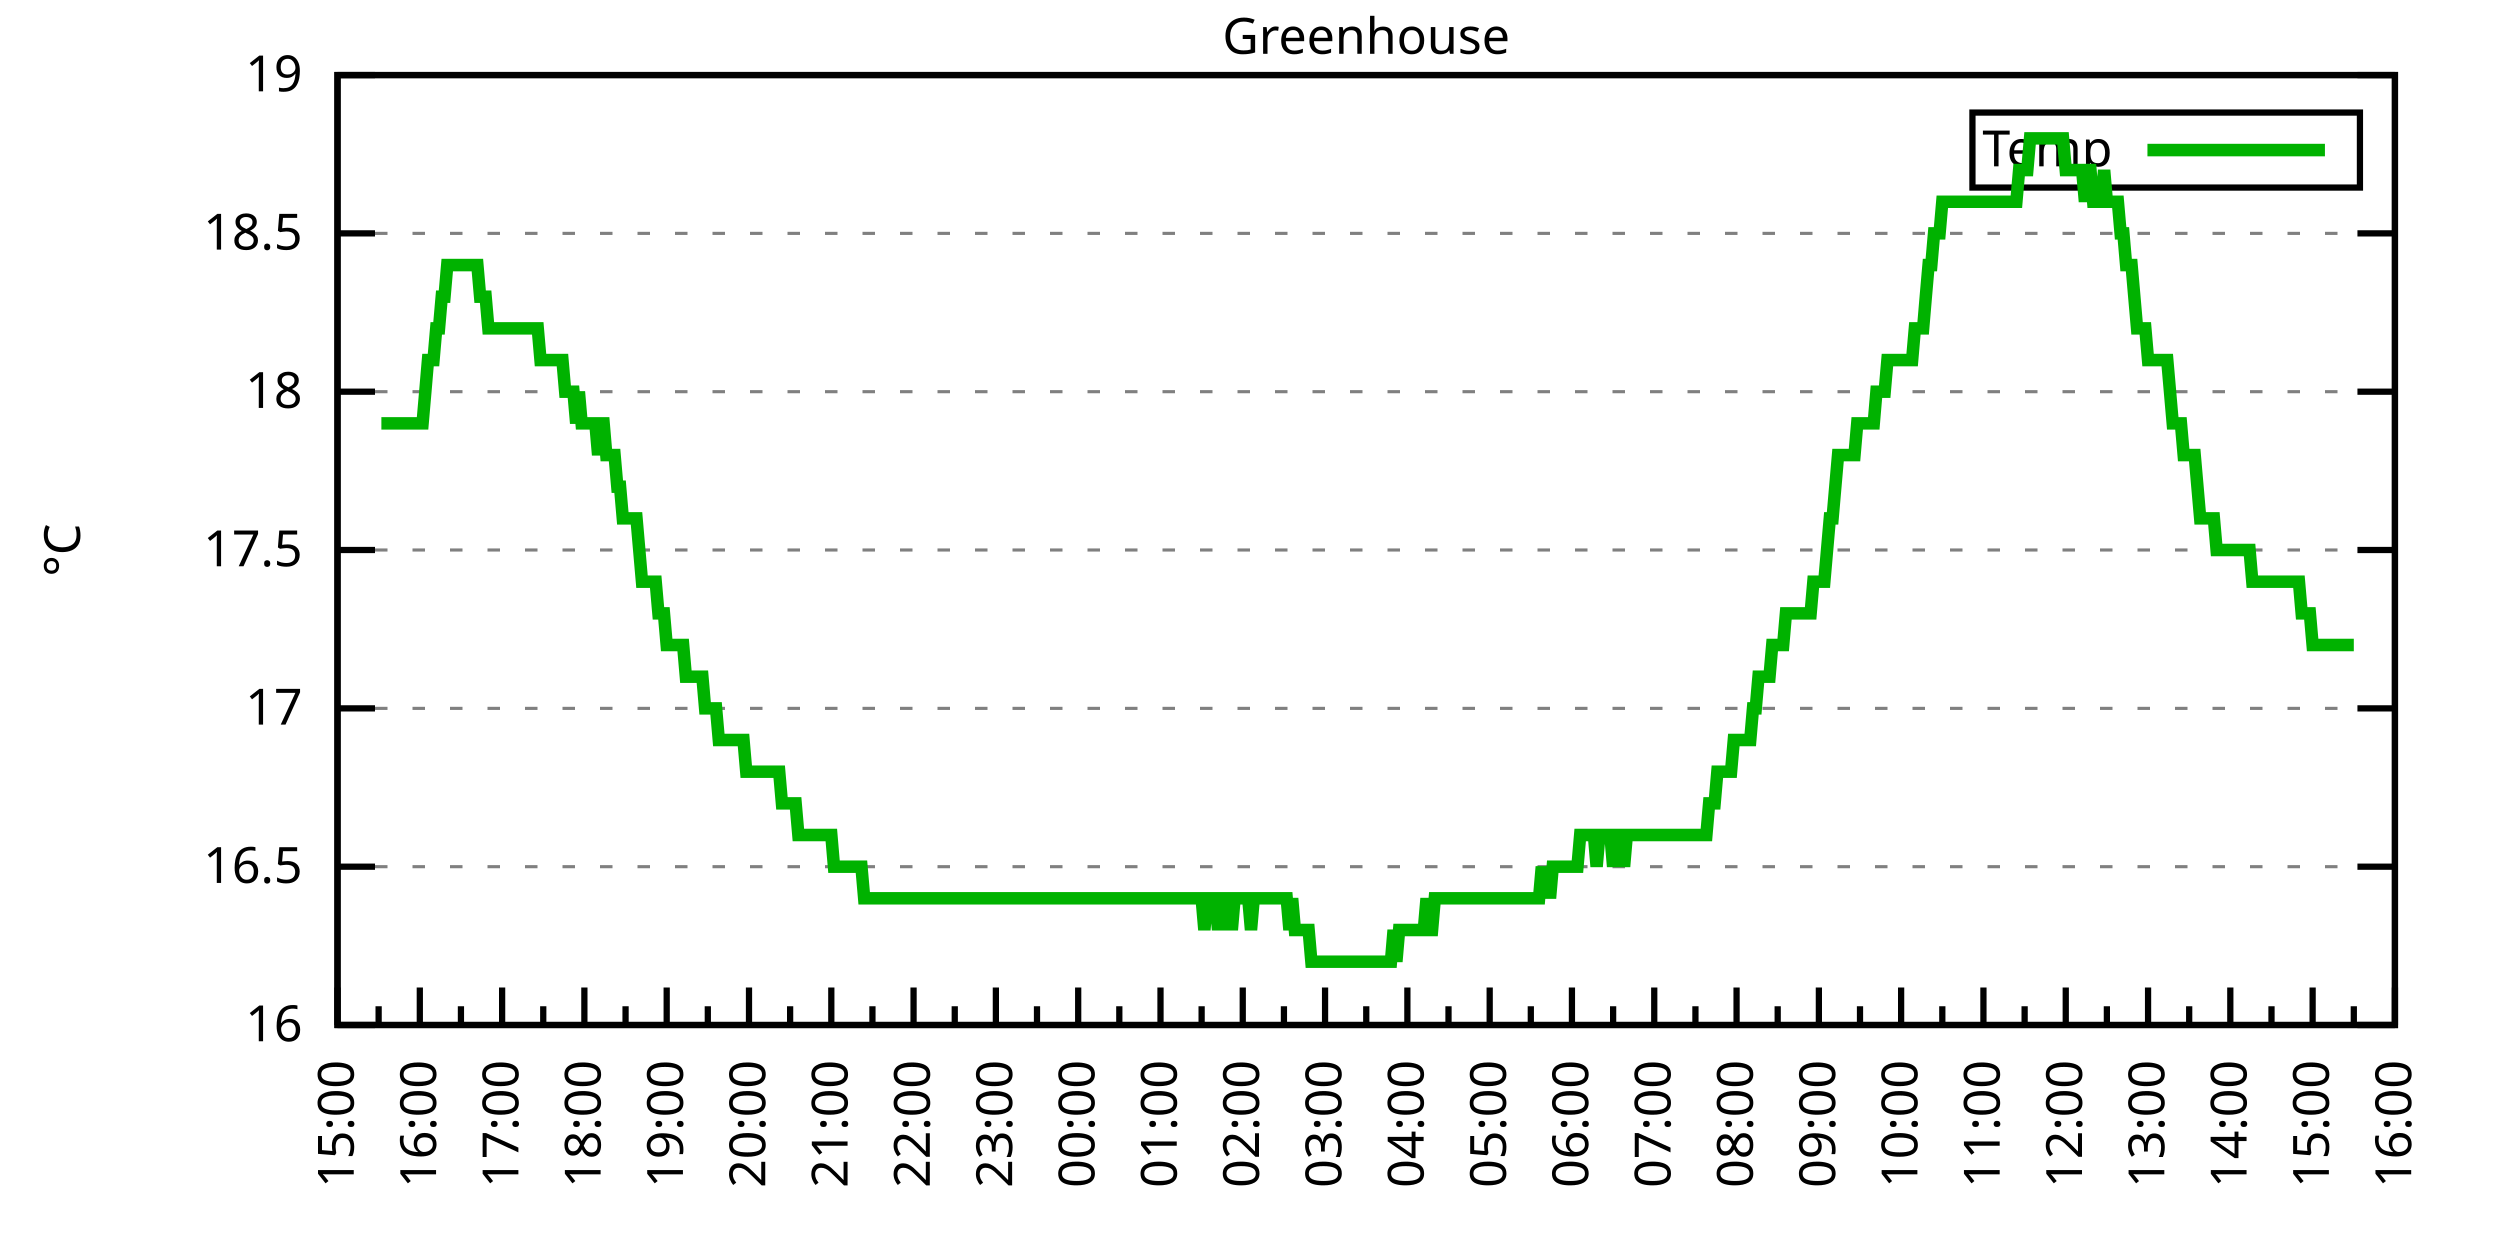
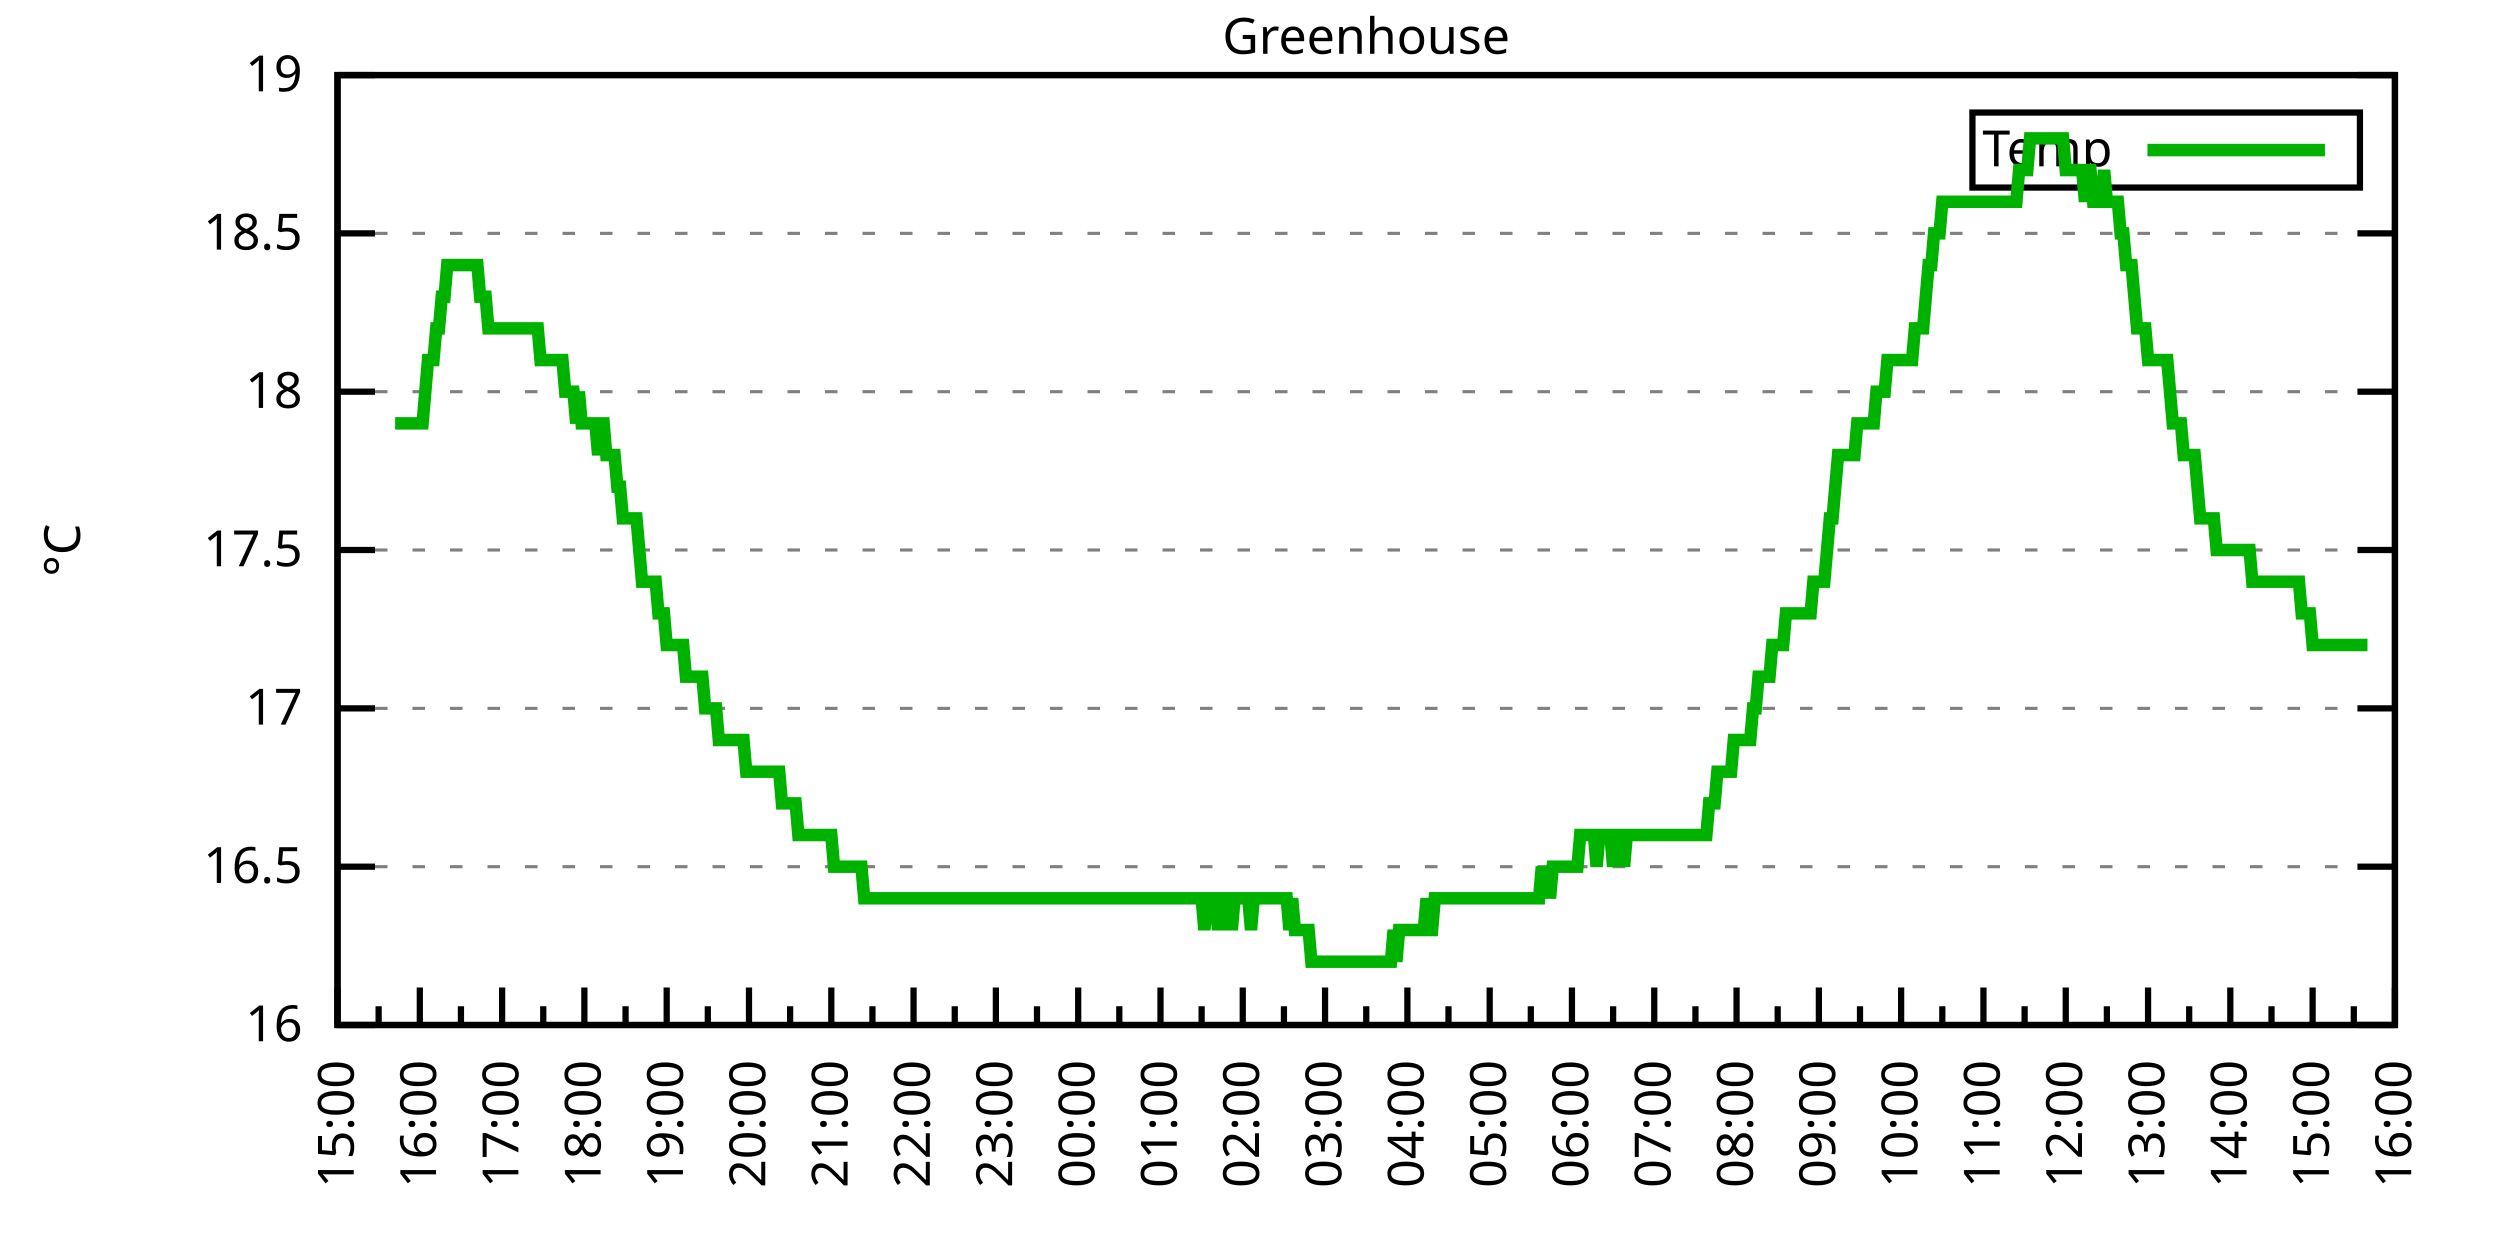
<svg xmlns="http://www.w3.org/2000/svg" xmlns:xlink="http://www.w3.org/1999/xlink" width="400" height="200" viewBox="0 0 400 200">
  <g id="gnuplot_canvas">
    <rect x="0" y="0" width="400" height="200" fill="none" />
    <defs>
      <circle id="gpDot" r="0.5" stroke-width="0.5" stroke="currentColor" />
      <path id="gpPt0" stroke-width="0.333" stroke="currentColor" d="M-1,0 h2 M0,-1 v2" />
      <path id="gpPt1" stroke-width="0.333" stroke="currentColor" d="M-1,-1 L1,1 M1,-1 L-1,1" />
      <path id="gpPt2" stroke-width="0.333" stroke="currentColor" d="M-1,0 L1,0 M0,-1 L0,1 M-1,-1 L1,1 M-1,1 L1,-1" />
      <rect id="gpPt3" stroke-width="0.333" stroke="currentColor" x="-1" y="-1" width="2" height="2" />
      <rect id="gpPt4" stroke-width="0.333" stroke="currentColor" fill="currentColor" x="-1" y="-1" width="2" height="2" />
      <circle id="gpPt5" stroke-width="0.333" stroke="currentColor" cx="0" cy="0" r="1" />
      <use xlink:href="#gpPt5" id="gpPt6" fill="currentColor" stroke="none" />
      <path id="gpPt7" stroke-width="0.333" stroke="currentColor" d="M0,-1.33 L-1.33,0.67 L1.33,0.67 z" />
      <use xlink:href="#gpPt7" id="gpPt8" fill="currentColor" stroke="none" />
      <use xlink:href="#gpPt7" id="gpPt9" stroke="currentColor" transform="rotate(180)" />
      <use xlink:href="#gpPt9" id="gpPt10" fill="currentColor" stroke="none" />
      <use xlink:href="#gpPt3" id="gpPt11" stroke="currentColor" transform="rotate(45)" />
      <use xlink:href="#gpPt11" id="gpPt12" fill="currentColor" stroke="none" />
      <path id="gpPt13" stroke-width="0.333" stroke="currentColor" d="M0,1.330 L1.265,0.411 L0.782,-1.067 L-0.782,-1.076 L-1.265,0.411 z" />
      <use xlink:href="#gpPt13" id="gpPt14" fill="currentColor" stroke="none" />
      <filter id="textbox" filterUnits="objectBoundingBox" x="0" y="0" height="1" width="1">
        <feFlood flood-color="white" flood-opacity="1" result="bgnd" />
        <feComposite in="SourceGraphic" in2="bgnd" operator="atop" />
      </filter>
      <filter id="greybox" filterUnits="objectBoundingBox" x="0" y="0" height="1" width="1">
        <feFlood flood-color="lightgrey" flood-opacity="1" result="grey" />
        <feComposite in="SourceGraphic" in2="grey" operator="atop" />
      </filter>
    </defs>
    <g fill="none" color="white" stroke="currentColor" stroke-width="1.00" stroke-linecap="butt" stroke-linejoin="miter">
</g>
    <g fill="none" color="black" stroke="currentColor" stroke-width="1.00" stroke-linecap="butt" stroke-linejoin="miter">
      <g stroke="none" shape-rendering="crispEdges">
        <polygon fill="rgb(255, 255, 255)" points="54.00,164.00 383.18,164.00 383.18,12.02 54.00,12.02 " />
      </g>
    </g>
    <g fill="none" color="black" stroke="currentColor" stroke-width="1.00" stroke-linecap="butt" stroke-linejoin="miter">
</g>
    <g fill="none" color="black" stroke="black" stroke-width="0.50" stroke-linecap="butt" stroke-linejoin="miter">
</g>
    <g fill="none" color="gray" stroke="currentColor" stroke-width="0.50" stroke-linecap="butt" stroke-linejoin="miter">
      <path stroke="gray" stroke-dasharray="2,4" class="gridline" d="M54.00,164.00 L383.19,164.00  " />
    </g>
    <g fill="none" color="gray" stroke="gray" stroke-width="1.00" stroke-linecap="butt" stroke-linejoin="miter">
</g>
    <g fill="none" color="black" stroke="currentColor" stroke-width="1.00" stroke-linecap="butt" stroke-linejoin="miter">
      <path stroke="black" d="M54.00,164.00 L60.00,164.00 M383.19,164.00 L377.19,164.00  " />
      <g transform="translate(48.40,166.60)" stroke="none" fill="black" font-family="Sans" font-size="8.00" text-anchor="end">
        <text>
          <tspan font-family="Sans"> 16</tspan>
        </text>
      </g>
    </g>
    <g fill="none" color="black" stroke="currentColor" stroke-width="1.00" stroke-linecap="butt" stroke-linejoin="miter">
</g>
    <g fill="none" color="black" stroke="black" stroke-width="0.50" stroke-linecap="butt" stroke-linejoin="miter">
</g>
    <g fill="none" color="gray" stroke="currentColor" stroke-width="0.50" stroke-linecap="butt" stroke-linejoin="miter">
      <path stroke="gray" stroke-dasharray="2,4" class="gridline" d="M54.00,138.67 L383.19,138.67  " />
    </g>
    <g fill="none" color="gray" stroke="gray" stroke-width="1.00" stroke-linecap="butt" stroke-linejoin="miter">
</g>
    <g fill="none" color="black" stroke="currentColor" stroke-width="1.00" stroke-linecap="butt" stroke-linejoin="miter">
      <path stroke="black" d="M54.00,138.67 L60.00,138.67 M383.19,138.67 L377.19,138.67  " />
      <g transform="translate(48.40,141.27)" stroke="none" fill="black" font-family="Sans" font-size="8.00" text-anchor="end">
        <text>
          <tspan font-family="Sans"> 16.5</tspan>
        </text>
      </g>
    </g>
    <g fill="none" color="black" stroke="currentColor" stroke-width="1.00" stroke-linecap="butt" stroke-linejoin="miter">
</g>
    <g fill="none" color="black" stroke="black" stroke-width="0.50" stroke-linecap="butt" stroke-linejoin="miter">
</g>
    <g fill="none" color="gray" stroke="currentColor" stroke-width="0.50" stroke-linecap="butt" stroke-linejoin="miter">
      <path stroke="gray" stroke-dasharray="2,4" class="gridline" d="M54.00,113.34 L383.19,113.34  " />
    </g>
    <g fill="none" color="gray" stroke="gray" stroke-width="1.00" stroke-linecap="butt" stroke-linejoin="miter">
</g>
    <g fill="none" color="black" stroke="currentColor" stroke-width="1.00" stroke-linecap="butt" stroke-linejoin="miter">
      <path stroke="black" d="M54.00,113.34 L60.00,113.34 M383.19,113.34 L377.19,113.34  " />
      <g transform="translate(48.40,115.94)" stroke="none" fill="black" font-family="Sans" font-size="8.00" text-anchor="end">
        <text>
          <tspan font-family="Sans"> 17</tspan>
        </text>
      </g>
    </g>
    <g fill="none" color="black" stroke="currentColor" stroke-width="1.00" stroke-linecap="butt" stroke-linejoin="miter">
</g>
    <g fill="none" color="black" stroke="black" stroke-width="0.50" stroke-linecap="butt" stroke-linejoin="miter">
</g>
    <g fill="none" color="gray" stroke="currentColor" stroke-width="0.50" stroke-linecap="butt" stroke-linejoin="miter">
      <path stroke="gray" stroke-dasharray="2,4" class="gridline" d="M54.00,88.00 L383.19,88.00  " />
    </g>
    <g fill="none" color="gray" stroke="gray" stroke-width="1.00" stroke-linecap="butt" stroke-linejoin="miter">
</g>
    <g fill="none" color="black" stroke="currentColor" stroke-width="1.00" stroke-linecap="butt" stroke-linejoin="miter">
      <path stroke="black" d="M54.00,88.00 L60.00,88.00 M383.19,88.00 L377.19,88.00  " />
      <g transform="translate(48.40,90.60)" stroke="none" fill="black" font-family="Sans" font-size="8.00" text-anchor="end">
        <text>
          <tspan font-family="Sans"> 17.5</tspan>
        </text>
      </g>
    </g>
    <g fill="none" color="black" stroke="currentColor" stroke-width="1.00" stroke-linecap="butt" stroke-linejoin="miter">
</g>
    <g fill="none" color="black" stroke="black" stroke-width="0.50" stroke-linecap="butt" stroke-linejoin="miter">
</g>
    <g fill="none" color="gray" stroke="currentColor" stroke-width="0.50" stroke-linecap="butt" stroke-linejoin="miter">
      <path stroke="gray" stroke-dasharray="2,4" class="gridline" d="M54.00,62.67 L383.19,62.67  " />
    </g>
    <g fill="none" color="gray" stroke="gray" stroke-width="1.00" stroke-linecap="butt" stroke-linejoin="miter">
</g>
    <g fill="none" color="black" stroke="currentColor" stroke-width="1.00" stroke-linecap="butt" stroke-linejoin="miter">
      <path stroke="black" d="M54.00,62.67 L60.00,62.67 M383.19,62.67 L377.19,62.67  " />
      <g transform="translate(48.40,65.27)" stroke="none" fill="black" font-family="Sans" font-size="8.00" text-anchor="end">
        <text>
          <tspan font-family="Sans"> 18</tspan>
        </text>
      </g>
    </g>
    <g fill="none" color="black" stroke="currentColor" stroke-width="1.00" stroke-linecap="butt" stroke-linejoin="miter">
</g>
    <g fill="none" color="black" stroke="black" stroke-width="0.50" stroke-linecap="butt" stroke-linejoin="miter">
</g>
    <g fill="none" color="gray" stroke="currentColor" stroke-width="0.50" stroke-linecap="butt" stroke-linejoin="miter">
      <path stroke="gray" stroke-dasharray="2,4" class="gridline" d="M54.00,37.34 L383.19,37.34  " />
    </g>
    <g fill="none" color="gray" stroke="gray" stroke-width="1.00" stroke-linecap="butt" stroke-linejoin="miter">
</g>
    <g fill="none" color="black" stroke="currentColor" stroke-width="1.00" stroke-linecap="butt" stroke-linejoin="miter">
      <path stroke="black" d="M54.00,37.34 L60.00,37.34 M383.19,37.34 L377.19,37.34  " />
      <g transform="translate(48.40,39.94)" stroke="none" fill="black" font-family="Sans" font-size="8.00" text-anchor="end">
        <text>
          <tspan font-family="Sans"> 18.5</tspan>
        </text>
      </g>
    </g>
    <g fill="none" color="black" stroke="currentColor" stroke-width="1.00" stroke-linecap="butt" stroke-linejoin="miter">
</g>
    <g fill="none" color="black" stroke="black" stroke-width="0.50" stroke-linecap="butt" stroke-linejoin="miter">
</g>
    <g fill="none" color="gray" stroke="currentColor" stroke-width="0.50" stroke-linecap="butt" stroke-linejoin="miter">
      <path stroke="gray" stroke-dasharray="2,4" class="gridline" d="M54.00,12.01 L383.19,12.01  " />
    </g>
    <g fill="none" color="gray" stroke="gray" stroke-width="1.00" stroke-linecap="butt" stroke-linejoin="miter">
</g>
    <g fill="none" color="black" stroke="currentColor" stroke-width="1.00" stroke-linecap="butt" stroke-linejoin="miter">
      <path stroke="black" d="M54.00,12.01 L60.00,12.01 M383.19,12.01 L377.19,12.01  " />
      <g transform="translate(48.40,14.61)" stroke="none" fill="black" font-family="Sans" font-size="8.00" text-anchor="end">
        <text>
          <tspan font-family="Sans"> 19</tspan>
        </text>
      </g>
    </g>
    <g fill="none" color="black" stroke="currentColor" stroke-width="1.00" stroke-linecap="butt" stroke-linejoin="miter">
      <path stroke="black" d="M54.00,164.00 L54.00,158.00  " />
      <g transform="translate(56.60,169.60) rotate(270)" stroke="none" fill="black" font-family="Sans" font-size="8.00" text-anchor="end">
        <text>
          <tspan font-family="Sans">15:00</tspan>
        </text>
      </g>
    </g>
    <g fill="none" color="black" stroke="currentColor" stroke-width="1.00" stroke-linecap="butt" stroke-linejoin="miter">
      <path stroke="black" d="M60.58,164.00 L60.58,161.00 M67.17,164.00 L67.17,158.00  " />
      <g transform="translate(69.77,169.60) rotate(270)" stroke="none" fill="black" font-family="Sans" font-size="8.00" text-anchor="end">
        <text>
          <tspan font-family="Sans">16:00</tspan>
        </text>
      </g>
    </g>
    <g fill="none" color="black" stroke="currentColor" stroke-width="1.00" stroke-linecap="butt" stroke-linejoin="miter">
      <path stroke="black" d="M73.75,164.00 L73.75,161.00 M80.34,164.00 L80.34,158.00  " />
      <g transform="translate(82.94,169.60) rotate(270)" stroke="none" fill="black" font-family="Sans" font-size="8.00" text-anchor="end">
        <text>
          <tspan font-family="Sans">17:00</tspan>
        </text>
      </g>
    </g>
    <g fill="none" color="black" stroke="currentColor" stroke-width="1.00" stroke-linecap="butt" stroke-linejoin="miter">
      <path stroke="black" d="M86.92,164.00 L86.92,161.00 M93.50,164.00 L93.50,158.00  " />
      <g transform="translate(96.10,169.60) rotate(270)" stroke="none" fill="black" font-family="Sans" font-size="8.00" text-anchor="end">
        <text>
          <tspan font-family="Sans">18:00</tspan>
        </text>
      </g>
    </g>
    <g fill="none" color="black" stroke="currentColor" stroke-width="1.00" stroke-linecap="butt" stroke-linejoin="miter">
      <path stroke="black" d="M100.09,164.00 L100.09,161.00 M106.67,164.00 L106.67,158.00  " />
      <g transform="translate(109.27,169.60) rotate(270)" stroke="none" fill="black" font-family="Sans" font-size="8.00" text-anchor="end">
        <text>
          <tspan font-family="Sans">19:00</tspan>
        </text>
      </g>
    </g>
    <g fill="none" color="black" stroke="currentColor" stroke-width="1.00" stroke-linecap="butt" stroke-linejoin="miter">
      <path stroke="black" d="M113.25,164.00 L113.25,161.00 M119.84,164.00 L119.84,158.00  " />
      <g transform="translate(122.44,169.60) rotate(270)" stroke="none" fill="black" font-family="Sans" font-size="8.00" text-anchor="end">
        <text>
          <tspan font-family="Sans">20:00</tspan>
        </text>
      </g>
    </g>
    <g fill="none" color="black" stroke="currentColor" stroke-width="1.00" stroke-linecap="butt" stroke-linejoin="miter">
      <path stroke="black" d="M126.42,164.00 L126.42,161.00 M133.01,164.00 L133.01,158.00  " />
      <g transform="translate(135.61,169.60) rotate(270)" stroke="none" fill="black" font-family="Sans" font-size="8.00" text-anchor="end">
        <text>
          <tspan font-family="Sans">21:00</tspan>
        </text>
      </g>
    </g>
    <g fill="none" color="black" stroke="currentColor" stroke-width="1.00" stroke-linecap="butt" stroke-linejoin="miter">
      <path stroke="black" d="M139.59,164.00 L139.59,161.00 M146.17,164.00 L146.17,158.00  " />
      <g transform="translate(148.77,169.60) rotate(270)" stroke="none" fill="black" font-family="Sans" font-size="8.00" text-anchor="end">
        <text>
          <tspan font-family="Sans">22:00</tspan>
        </text>
      </g>
    </g>
    <g fill="none" color="black" stroke="currentColor" stroke-width="1.00" stroke-linecap="butt" stroke-linejoin="miter">
      <path stroke="black" d="M152.76,164.00 L152.76,161.00 M159.34,164.00 L159.34,158.00  " />
      <g transform="translate(161.94,169.60) rotate(270)" stroke="none" fill="black" font-family="Sans" font-size="8.00" text-anchor="end">
        <text>
          <tspan font-family="Sans">23:00</tspan>
        </text>
      </g>
    </g>
    <g fill="none" color="black" stroke="currentColor" stroke-width="1.00" stroke-linecap="butt" stroke-linejoin="miter">
      <path stroke="black" d="M165.92,164.00 L165.92,161.00 M172.51,164.00 L172.51,158.00  " />
      <g transform="translate(175.11,169.60) rotate(270)" stroke="none" fill="black" font-family="Sans" font-size="8.00" text-anchor="end">
        <text>
          <tspan font-family="Sans">00:00</tspan>
        </text>
      </g>
    </g>
    <g fill="none" color="black" stroke="currentColor" stroke-width="1.00" stroke-linecap="butt" stroke-linejoin="miter">
      <path stroke="black" d="M179.09,164.00 L179.09,161.00 M185.68,164.00 L185.68,158.00  " />
      <g transform="translate(188.28,169.60) rotate(270)" stroke="none" fill="black" font-family="Sans" font-size="8.00" text-anchor="end">
        <text>
          <tspan font-family="Sans">01:00</tspan>
        </text>
      </g>
    </g>
    <g fill="none" color="black" stroke="currentColor" stroke-width="1.00" stroke-linecap="butt" stroke-linejoin="miter">
      <path stroke="black" d="M192.26,164.00 L192.26,161.00 M198.84,164.00 L198.84,158.00  " />
      <g transform="translate(201.44,169.60) rotate(270)" stroke="none" fill="black" font-family="Sans" font-size="8.00" text-anchor="end">
        <text>
          <tspan font-family="Sans">02:00</tspan>
        </text>
      </g>
    </g>
    <g fill="none" color="black" stroke="currentColor" stroke-width="1.00" stroke-linecap="butt" stroke-linejoin="miter">
      <path stroke="black" d="M205.43,164.00 L205.43,161.00 M212.01,164.00 L212.01,158.00  " />
      <g transform="translate(214.61,169.60) rotate(270)" stroke="none" fill="black" font-family="Sans" font-size="8.00" text-anchor="end">
        <text>
          <tspan font-family="Sans">03:00</tspan>
        </text>
      </g>
    </g>
    <g fill="none" color="black" stroke="currentColor" stroke-width="1.00" stroke-linecap="butt" stroke-linejoin="miter">
      <path stroke="black" d="M218.60,164.00 L218.60,161.00 M225.18,164.00 L225.18,158.00  " />
      <g transform="translate(227.78,169.60) rotate(270)" stroke="none" fill="black" font-family="Sans" font-size="8.00" text-anchor="end">
        <text>
          <tspan font-family="Sans">04:00</tspan>
        </text>
      </g>
    </g>
    <g fill="none" color="black" stroke="currentColor" stroke-width="1.00" stroke-linecap="butt" stroke-linejoin="miter">
      <path stroke="black" d="M231.76,164.00 L231.76,161.00 M238.35,164.00 L238.35,158.00  " />
      <g transform="translate(240.95,169.60) rotate(270)" stroke="none" fill="black" font-family="Sans" font-size="8.00" text-anchor="end">
        <text>
          <tspan font-family="Sans">05:00</tspan>
        </text>
      </g>
    </g>
    <g fill="none" color="black" stroke="currentColor" stroke-width="1.00" stroke-linecap="butt" stroke-linejoin="miter">
      <path stroke="black" d="M244.93,164.00 L244.93,161.00 M251.51,164.00 L251.51,158.00  " />
      <g transform="translate(254.11,169.60) rotate(270)" stroke="none" fill="black" font-family="Sans" font-size="8.00" text-anchor="end">
        <text>
          <tspan font-family="Sans">06:00</tspan>
        </text>
      </g>
    </g>
    <g fill="none" color="black" stroke="currentColor" stroke-width="1.00" stroke-linecap="butt" stroke-linejoin="miter">
      <path stroke="black" d="M258.10,164.00 L258.10,161.00 M264.68,164.00 L264.68,158.00  " />
      <g transform="translate(267.28,169.60) rotate(270)" stroke="none" fill="black" font-family="Sans" font-size="8.00" text-anchor="end">
        <text>
          <tspan font-family="Sans">07:00</tspan>
        </text>
      </g>
    </g>
    <g fill="none" color="black" stroke="currentColor" stroke-width="1.00" stroke-linecap="butt" stroke-linejoin="miter">
      <path stroke="black" d="M271.27,164.00 L271.27,161.00 M277.85,164.00 L277.85,158.00  " />
      <g transform="translate(280.45,169.60) rotate(270)" stroke="none" fill="black" font-family="Sans" font-size="8.00" text-anchor="end">
        <text>
          <tspan font-family="Sans">08:00</tspan>
        </text>
      </g>
    </g>
    <g fill="none" color="black" stroke="currentColor" stroke-width="1.00" stroke-linecap="butt" stroke-linejoin="miter">
      <path stroke="black" d="M284.43,164.00 L284.43,161.00 M291.02,164.00 L291.02,158.00  " />
      <g transform="translate(293.62,169.60) rotate(270)" stroke="none" fill="black" font-family="Sans" font-size="8.00" text-anchor="end">
        <text>
          <tspan font-family="Sans">09:00</tspan>
        </text>
      </g>
    </g>
    <g fill="none" color="black" stroke="currentColor" stroke-width="1.00" stroke-linecap="butt" stroke-linejoin="miter">
      <path stroke="black" d="M297.60,164.00 L297.60,161.00 M304.18,164.00 L304.18,158.00  " />
      <g transform="translate(306.78,169.60) rotate(270)" stroke="none" fill="black" font-family="Sans" font-size="8.00" text-anchor="end">
        <text>
          <tspan font-family="Sans">10:00</tspan>
        </text>
      </g>
    </g>
    <g fill="none" color="black" stroke="currentColor" stroke-width="1.00" stroke-linecap="butt" stroke-linejoin="miter">
      <path stroke="black" d="M310.77,164.00 L310.77,161.00 M317.35,164.00 L317.35,158.00  " />
      <g transform="translate(319.95,169.60) rotate(270)" stroke="none" fill="black" font-family="Sans" font-size="8.00" text-anchor="end">
        <text>
          <tspan font-family="Sans">11:00</tspan>
        </text>
      </g>
    </g>
    <g fill="none" color="black" stroke="currentColor" stroke-width="1.00" stroke-linecap="butt" stroke-linejoin="miter">
      <path stroke="black" d="M323.94,164.00 L323.94,161.00 M330.52,164.00 L330.52,158.00  " />
      <g transform="translate(333.12,169.60) rotate(270)" stroke="none" fill="black" font-family="Sans" font-size="8.00" text-anchor="end">
        <text>
          <tspan font-family="Sans">12:00</tspan>
        </text>
      </g>
    </g>
    <g fill="none" color="black" stroke="currentColor" stroke-width="1.00" stroke-linecap="butt" stroke-linejoin="miter">
      <path stroke="black" d="M337.10,164.00 L337.10,161.00 M343.69,164.00 L343.69,158.00  " />
      <g transform="translate(346.29,169.60) rotate(270)" stroke="none" fill="black" font-family="Sans" font-size="8.00" text-anchor="end">
        <text>
          <tspan font-family="Sans">13:00</tspan>
        </text>
      </g>
    </g>
    <g fill="none" color="black" stroke="currentColor" stroke-width="1.00" stroke-linecap="butt" stroke-linejoin="miter">
      <path stroke="black" d="M350.27,164.00 L350.27,161.00 M356.85,164.00 L356.85,158.00  " />
      <g transform="translate(359.45,169.60) rotate(270)" stroke="none" fill="black" font-family="Sans" font-size="8.00" text-anchor="end">
        <text>
          <tspan font-family="Sans">14:00</tspan>
        </text>
      </g>
    </g>
    <g fill="none" color="black" stroke="currentColor" stroke-width="1.00" stroke-linecap="butt" stroke-linejoin="miter">
      <path stroke="black" d="M363.44,164.00 L363.44,161.00 M370.02,164.00 L370.02,158.00  " />
      <g transform="translate(372.62,169.60) rotate(270)" stroke="none" fill="black" font-family="Sans" font-size="8.00" text-anchor="end">
        <text>
          <tspan font-family="Sans">15:00</tspan>
        </text>
      </g>
    </g>
    <g fill="none" color="black" stroke="currentColor" stroke-width="1.00" stroke-linecap="butt" stroke-linejoin="miter">
      <path stroke="black" d="M376.61,164.00 L376.61,161.00 M383.19,164.00 L383.19,158.00  " />
      <g transform="translate(385.79,169.60) rotate(270)" stroke="none" fill="black" font-family="Sans" font-size="8.00" text-anchor="end">
        <text>
          <tspan font-family="Sans">16:00</tspan>
        </text>
      </g>
    </g>
    <g fill="none" color="black" stroke="currentColor" stroke-width="1.00" stroke-linecap="butt" stroke-linejoin="miter">
</g>
    <g fill="none" color="black" stroke="currentColor" stroke-width="1.00" stroke-linecap="butt" stroke-linejoin="miter">
      <path stroke="black" d="M54.00,12.01 L54.00,164.00 L383.19,164.00 L383.19,12.01 L54.00,12.01 Z  " />
    </g>
    <g fill="none" color="black" stroke="currentColor" stroke-width="1.00" stroke-linecap="butt" stroke-linejoin="miter">
      <g transform="translate(12.80,88.01) rotate(270)" stroke="none" fill="black" font-family="Sans" font-size="8.00" text-anchor="middle">
        <text>
          <tspan font-family="Sans">°C</tspan>
        </text>
      </g>
    </g>
    <g fill="none" color="black" stroke="currentColor" stroke-width="1.00" stroke-linecap="butt" stroke-linejoin="miter">
</g>
    <g fill="none" color="black" stroke="currentColor" stroke-width="1.00" stroke-linecap="butt" stroke-linejoin="miter">
      <path stroke="black" d="M315.59,30.01 L315.59,18.01 L377.59,18.01 L377.59,30.01 L315.59,30.01 Z  " />
    </g>
    <g id="Greenhouse_plot_1">
      <g fill="none" color="white" stroke="black" stroke-width="2.00" stroke-linecap="butt" stroke-linejoin="miter">
</g>
      <g fill="none" color="black" stroke="currentColor" stroke-width="2.00" stroke-linecap="butt" stroke-linejoin="miter">
        <g transform="translate(337.99,26.61)" stroke="none" fill="black" font-family="Sans" font-size="8.00" text-anchor="end">
          <text>
            <tspan font-family="Sans">Temp</tspan>
          </text>
        </g>
      </g>
      <g fill="none" color="black" stroke="currentColor" stroke-width="2.00" stroke-linecap="butt" stroke-linejoin="miter">
-         <path stroke="rgb(  0, 178,   0)" d="M343.59,24.01 L371.99,24.01 M61.02,67.74 L61.46,67.74 L61.90,67.74 L62.34,67.74 L62.78,67.74 L63.22,67.74   L63.66,67.74 L64.10,67.74 L64.53,67.74 L64.97,67.74 L65.41,67.74 L65.85,67.74 L66.29,67.74 L66.73,67.74   L67.17,67.74 L67.61,67.74 L68.05,62.67 L68.48,57.61 L68.92,57.61 L69.36,57.61 L69.80,52.54 L70.24,52.54   L70.68,47.47 L71.12,47.47 L71.56,42.41 L72.00,42.41 L72.43,42.41 L72.87,42.41 L73.31,42.41 L73.75,42.41   L74.19,42.41 L74.63,42.41 L75.07,42.41 L75.51,42.41 L75.95,42.41 L76.38,42.41 L76.82,47.47 L77.26,47.47   L77.70,47.47 L78.14,52.54 L78.58,52.54 L79.02,52.54 L79.46,52.54 L79.90,52.54 L80.34,52.54 L80.77,52.54   L81.21,52.54 L81.65,52.54 L82.09,52.54 L82.53,52.54 L82.97,52.54 L83.41,52.54 L83.85,52.54 L84.29,52.54   L84.72,52.54 L85.16,52.54 L85.60,52.54 L86.04,52.54 L86.48,57.61 L86.92,57.61 L87.36,57.61 L87.80,57.61   L88.24,57.61 L88.67,57.61 L89.11,57.61 L89.55,57.61 L89.99,57.61 L90.43,62.67 L90.87,62.67 L91.31,62.67   L91.75,62.67 L92.19,67.74 L92.62,62.67 L93.06,67.74 L93.50,67.74 L93.94,67.74 L94.38,67.74 L94.82,67.74   L95.26,67.74 L95.70,72.81 L96.14,67.74 L96.58,67.74 L97.01,72.81 L97.45,72.81 L97.89,72.81 L98.33,72.81   L98.77,77.87 L99.21,77.87 L99.65,82.94 L100.09,82.94 L100.53,82.94 L100.96,82.94 L101.40,82.94 L101.84,82.94   L102.28,88.00 L102.72,93.07 L103.16,93.07 L103.60,93.07 L104.04,93.07 L104.48,93.07 L104.91,93.07 L105.35,98.14   L105.79,98.14 L106.23,98.14 L106.67,103.20 L107.11,103.20 L107.55,103.20 L107.99,103.20 L108.43,103.20 L108.87,103.20   L109.30,103.20 L109.74,108.27 L110.18,108.27 L110.62,108.27 L111.06,108.27 L111.50,108.27 L111.94,108.27 L112.38,108.27   L112.82,113.34 L113.25,113.34 L113.69,113.34 L114.13,113.34 L114.57,113.34 L115.01,118.40 L115.45,118.40 L115.89,118.40   L116.33,118.40 L116.77,118.40 L117.20,118.40 L117.64,118.40 L118.08,118.40 L118.52,118.40 L118.96,118.40 L119.40,123.47   L119.84,123.47 L120.28,123.47 L120.72,123.47 L121.15,123.47 L121.59,123.47 L122.03,123.47 L122.47,123.47 L122.91,123.47   L123.35,123.47 L123.79,123.47 L124.23,123.47 L124.67,123.47 L125.11,128.54 L125.54,128.54 L125.98,128.54 L126.42,128.54   L126.86,128.54 L127.30,128.54 L127.74,133.60 L128.18,133.60 L128.62,133.60 L129.06,133.60 L129.49,133.60 L129.93,133.60   L130.37,133.60 L130.81,133.60 L131.25,133.60 L131.69,133.60 L132.13,133.60 L132.57,133.60 L133.01,133.60 L133.44,138.67   L133.88,138.67 L134.32,138.67 L134.76,138.67 L135.20,138.67 L135.64,138.67 L136.08,138.67 L136.52,138.67 L136.96,138.67   L137.39,138.67 L137.83,138.67 L138.27,143.73 L138.71,143.73 L139.15,143.73 L139.59,143.73 L140.03,143.73 L140.47,143.73   L140.91,143.73 L141.35,143.73 L141.78,143.73 L142.22,143.73 L142.66,143.73 L143.10,143.73 L143.54,143.73 L143.98,143.73   L144.42,143.73 L144.86,143.73 L145.30,143.73 L145.73,143.73 L146.17,143.73 L146.61,143.73 L147.05,143.73 L147.49,143.73   L147.93,143.73 L148.37,143.73 L148.81,143.73 L149.25,143.73 L149.68,143.73 L150.12,143.73 L150.56,143.73 L151.00,143.73   L151.44,143.73 L151.88,143.73 L152.32,143.73 L152.76,143.73 L153.20,143.73 L153.63,143.73 L154.07,143.73 L154.51,143.73   L154.95,143.73 L155.39,143.73 L155.83,143.73 L156.27,143.73 L156.71,143.73 L157.15,143.73 L157.59,143.73 L158.02,143.73   L158.46,143.73 L158.90,143.73 L159.34,143.73 L159.78,143.73 L160.22,143.73 L160.66,143.73 L161.10,143.73 L161.54,143.73   L161.97,143.73 L162.41,143.73 L162.85,143.73 L163.29,143.73 L163.73,143.73 L164.17,143.73 L164.61,143.73 L165.05,143.73   L165.49,143.73 L165.92,143.73 L166.36,143.73 L166.80,143.73 L167.24,143.73 L167.68,143.73 L168.12,143.73 L168.56,143.73   L169.00,143.73 L169.44,143.73 L169.87,143.73 L170.31,143.73 L170.75,143.73 L171.19,143.73 L171.63,143.73 L172.07,143.73   L172.51,143.73 L172.95,143.73 L173.39,143.73 L173.83,143.73 L174.26,143.73 L174.70,143.73 L175.14,143.73 L175.58,143.73   L176.02,143.73 L176.46,143.73 L176.90,143.73 L177.34,143.73 L177.78,143.73 L178.21,143.73 L178.65,143.73 L179.09,143.73   L179.53,143.73 L179.97,143.73 L180.41,143.73 L180.85,143.73 L181.29,143.73 L181.73,143.73 L182.16,143.73 L182.60,143.73   L183.04,143.73 L183.48,143.73 L183.92,143.73 L184.36,143.73 L184.80,143.73 L185.24,143.73 L185.68,143.73 L186.11,143.73   L186.55,143.73 L186.99,143.73 L187.43,143.73 L187.87,143.73 L188.31,143.73 L188.75,143.73 L189.19,143.73 L189.63,143.73   L190.07,143.73 L190.50,143.73 L190.94,143.73 L191.38,143.73 L191.82,143.73 L192.26,143.73 L192.70,148.80 L193.14,143.73   L193.58,143.73 L194.02,143.73 L194.45,143.73 L194.89,148.80 L195.33,143.73 L195.77,143.73 L196.21,148.80 L196.65,143.73   L197.09,148.80 L197.53,143.73 L197.97,143.73 L198.40,143.73 L198.84,143.73 L199.28,143.73 L199.72,143.73 L200.16,148.80   L200.60,143.73 L201.04,143.73 L201.48,143.73 L201.92,143.73 L202.35,143.73 L202.79,143.73 L203.23,143.73 L203.67,143.73   L204.11,143.73 L204.55,143.73 L204.99,143.73 L205.43,143.73 L205.87,143.73 L206.31,148.80 L206.74,143.73 L207.18,148.80   L207.62,148.80 L208.06,148.80 L208.50,148.80 L208.94,148.80 L209.38,148.80 L209.82,153.87 L210.26,153.87 L210.69,153.87   L211.13,153.87 L211.57,153.87 L212.01,153.87 L212.45,153.87 L212.89,153.87 L213.33,153.87 L213.77,153.87 L214.21,153.87   L214.64,153.87 L215.08,153.87 L215.52,153.87 L215.96,153.87 L216.40,153.87 L216.84,153.87 L217.28,153.87 L217.72,153.87   L218.16,153.87 L218.60,153.87 L219.03,153.87 L219.47,153.87 L219.91,153.87 L220.35,153.87 L220.79,153.87 L221.23,153.87   L221.67,153.87 L222.11,153.87 L222.55,153.87 L222.98,148.80 L223.42,153.87 L223.86,148.80 L224.30,148.80 L224.74,148.80   L225.18,148.80 L225.62,148.80 L226.06,148.80 L226.50,148.80 L226.93,148.80 L227.37,148.80 L227.81,148.80 L228.25,143.73   L228.69,148.80 L229.13,148.80 L229.57,143.73 L230.01,143.73 L230.45,143.73 L230.88,143.73 L231.32,143.73 L231.76,143.73   L232.20,143.73 L232.64,143.73 L233.08,143.73 L233.52,143.73 L233.96,143.73 L234.40,143.73 L234.84,143.73 L235.27,143.73   L235.71,143.73 L236.15,143.73 L236.59,143.73 L237.03,143.73 L237.47,143.73 L237.91,143.73 L238.35,143.73 L238.79,143.73   L239.22,143.73 L239.66,143.73 L240.10,143.73 L240.54,143.73 L240.98,143.73 L241.42,143.73 L241.86,143.73 L242.30,143.73   L242.74,143.73 L243.17,143.73 L243.61,143.73 L244.05,143.73 L244.49,143.73 L244.93,143.73 L245.37,143.73 L245.81,143.73   L246.25,143.73 L246.69,138.67 L247.12,143.73 L247.56,138.67 L248.00,143.73 L248.44,138.67 L248.88,138.67 L249.32,138.67   L249.76,138.67 L250.20,138.67 L250.64,138.67 L251.08,138.67 L251.51,138.67 L251.95,138.67 L252.39,138.67 L252.83,133.60   L253.27,133.60 L253.71,133.60 L254.15,133.60 L254.59,133.60 L255.03,133.60 L255.46,138.67 L255.90,133.60 L256.34,133.60   L256.78,133.60 L257.22,133.60 L257.66,133.60 L258.10,138.67 L258.54,133.60 L258.98,133.60 L259.41,133.60 L259.85,138.67   L260.29,133.60 L260.73,133.60 L261.17,133.60 L261.61,133.60 L262.05,133.60 L262.49,133.60 L262.93,133.60 L263.36,133.60   L263.80,133.60 L264.24,133.60 L264.68,133.60 L265.12,133.60 L265.56,133.60 L266.00,133.60 L266.44,133.60 L266.88,133.60   L267.32,133.60 L267.75,133.60 L268.19,133.60 L268.63,133.60 L269.07,133.60 L269.51,133.60 L269.95,133.60 L270.39,133.60   L270.83,133.60 L271.27,133.60 L271.70,133.60 L272.14,133.60 L272.58,133.60 L273.02,133.60 L273.46,128.54 L273.90,128.54   L274.34,128.54 L274.78,123.47 L275.22,123.47 L275.65,123.47 L276.09,123.47 L276.53,123.47 L276.97,123.47 L277.41,118.40   L277.85,118.40 L278.29,118.40 L278.73,118.40 L279.17,118.40 L279.60,118.40 L280.04,118.40 L280.48,113.34 L280.92,113.34   L281.36,108.27 L281.80,108.27 L282.24,108.27 L282.68,108.27 L283.12,108.27 L283.56,103.20 L283.99,103.20 L284.43,103.20   L284.87,103.20 L285.31,103.20 L285.75,98.14 L286.19,98.14 L286.63,98.14 L287.07,98.14 L287.51,98.14 L287.94,98.14   L288.38,98.14 L288.82,98.14 L289.26,98.14 L289.70,98.14 L290.14,93.07 L290.58,93.07 L291.02,93.07 L291.46,93.07   L291.89,93.07 L292.33,88.00 L292.77,82.94 L293.21,82.94 L293.65,77.87 L294.09,72.81 L294.53,72.81 L294.97,72.81   L295.41,72.81 L295.84,72.81 L296.28,72.81 L296.72,72.81 L297.16,67.74 L297.60,67.74 L298.04,67.74 L298.48,67.74   L298.92,67.74 L299.36,67.74 L299.80,67.74 L300.23,62.67 L300.67,62.67 L301.11,62.67 L301.55,62.67 L301.99,57.61   L302.43,57.61 L302.87,57.61 L303.31,57.61 L303.75,57.61 L304.18,57.61 L304.62,57.61 L305.06,57.61 L305.50,57.61   L305.94,57.61 L306.38,52.54 L306.82,52.54 L307.26,52.54 L307.70,52.54 L308.13,47.47 L308.57,42.41 L309.01,42.41   L309.45,37.34 L309.89,37.34 L310.33,37.34 L310.77,32.28 L311.21,32.28 L311.65,32.28 L312.08,32.28 L312.52,32.28   L312.96,32.28 L313.40,32.28 L313.84,32.28 L314.28,32.28 L314.72,32.28 L315.16,32.28 L315.60,32.28 L316.04,32.28   L316.47,32.28 L316.91,32.28 L317.35,32.28 L317.79,32.28 L318.23,32.28 L318.67,32.28 L319.11,32.28 L319.55,32.28   L319.99,32.28 L320.42,32.28 L320.86,32.28 L321.30,32.28 L321.74,32.28 L322.18,32.28 L322.62,32.28 L323.06,27.21   L323.50,27.21 L323.94,27.21 L324.37,27.21 L324.81,22.14 L325.25,22.14 L325.69,22.14 L326.13,22.14 L326.57,22.14   L327.01,22.14 L327.45,22.14 L327.89,22.14 L328.33,22.14 L328.76,22.14 L329.20,22.14 L329.64,22.14 L330.08,22.14   L330.52,27.21 L330.96,27.21 L331.40,27.21 L331.84,27.21 L332.28,27.21 L332.71,27.21 L333.15,27.21 L333.59,32.28   L334.03,27.21 L334.47,27.21 L334.91,32.28 L335.35,32.28 L335.79,32.28 L336.23,32.28 L336.66,27.21 L337.10,32.28   L337.54,32.28 L337.98,32.28 L338.42,32.28 L338.86,32.28 L339.30,37.34 L339.74,37.34 L340.18,42.41 L340.61,42.41   L341.05,42.41 L341.49,47.47 L341.93,52.54 L342.37,52.54 L342.81,52.54 L343.25,52.54 L343.69,57.61 L344.13,57.61   L344.57,57.61 L345.00,57.61 L345.44,57.61 L345.88,57.61 L346.32,57.61 L346.76,57.61 L347.20,62.67 L347.64,67.74   L348.08,67.74 L348.52,67.74 L348.95,67.74 L349.39,72.81 L349.83,72.81 L350.27,72.81 L350.71,72.81 L351.15,72.81   L351.59,77.87 L352.03,82.94 L352.47,82.94 L352.90,82.94 L353.34,82.94 L353.78,82.94 L354.22,82.94 L354.66,88.00   L355.10,88.00 L355.54,88.00 L355.98,88.00 L356.42,88.00 L356.85,88.00 L357.29,88.00 L357.73,88.00 L358.17,88.00   L358.61,88.00 L359.05,88.00 L359.49,88.00 L359.93,88.00 L360.37,93.07 L360.81,93.07 L361.24,93.07 L361.68,93.07   L362.12,93.07 L362.56,93.07 L363.00,93.07 L363.44,93.07 L363.88,93.07 L364.32,93.07 L364.76,93.07 L365.19,93.07   L365.63,93.07 L366.07,93.07 L366.51,93.07 L366.95,93.07 L367.39,93.07 L367.83,93.07 L368.27,98.14 L368.71,98.14   L369.14,98.14 L369.58,98.14 L370.02,103.20 L370.46,103.20 L370.90,103.20 L371.34,103.20 L371.78,103.20 L372.22,103.20   L372.66,103.20 L373.09,103.20 L373.53,103.20 L373.97,103.20 L374.41,103.20 L374.85,103.20 L375.29,103.20 L375.73,103.20   L376.17,103.20 L376.61,103.20  " />
+         <path stroke="rgb(  0, 178,   0)" d="M343.59,24.01 L371.99,24.01 M63.22,67.74 L63.66,67.74 L64.10,67.74 L64.53,67.74 L64.97,67.74 L65.41,67.74   L65.85,67.74 L66.29,67.74 L66.73,67.74 L67.17,67.74 L67.61,67.74 L68.05,62.67 L68.48,57.61 L68.92,57.61   L69.36,57.61 L69.80,52.54 L70.24,52.54 L70.68,47.47 L71.12,47.47 L71.56,42.41 L72.00,42.41 L72.43,42.41   L72.87,42.41 L73.31,42.41 L73.75,42.41 L74.19,42.41 L74.63,42.41 L75.07,42.41 L75.51,42.41 L75.95,42.41   L76.38,42.41 L76.82,47.47 L77.26,47.47 L77.70,47.47 L78.14,52.54 L78.58,52.54 L79.02,52.54 L79.46,52.54   L79.90,52.54 L80.34,52.54 L80.77,52.54 L81.21,52.54 L81.65,52.54 L82.09,52.54 L82.53,52.54 L82.97,52.54   L83.41,52.54 L83.85,52.54 L84.29,52.54 L84.72,52.54 L85.16,52.54 L85.60,52.54 L86.04,52.54 L86.48,57.61   L86.92,57.61 L87.36,57.61 L87.80,57.61 L88.24,57.61 L88.67,57.61 L89.11,57.61 L89.55,57.61 L89.99,57.61   L90.43,62.67 L90.87,62.67 L91.31,62.67 L91.75,62.67 L92.19,67.74 L92.62,62.67 L93.06,67.74 L93.50,67.74   L93.94,67.74 L94.38,67.74 L94.82,67.74 L95.26,67.74 L95.70,72.81 L96.14,67.74 L96.58,67.74 L97.01,72.81   L97.45,72.81 L97.89,72.81 L98.33,72.81 L98.77,77.87 L99.21,77.87 L99.65,82.94 L100.09,82.94 L100.53,82.94   L100.96,82.94 L101.40,82.94 L101.84,82.94 L102.28,88.00 L102.72,93.07 L103.16,93.07 L103.60,93.07 L104.04,93.07   L104.48,93.07 L104.91,93.07 L105.35,98.14 L105.79,98.14 L106.23,98.14 L106.67,103.20 L107.11,103.20 L107.55,103.20   L107.99,103.20 L108.43,103.20 L108.87,103.20 L109.30,103.20 L109.74,108.27 L110.18,108.27 L110.62,108.27 L111.06,108.27   L111.50,108.27 L111.94,108.27 L112.38,108.27 L112.82,113.34 L113.25,113.34 L113.69,113.34 L114.13,113.34 L114.57,113.34   L115.01,118.40 L115.45,118.40 L115.89,118.40 L116.33,118.40 L116.77,118.40 L117.20,118.40 L117.64,118.40 L118.08,118.40   L118.52,118.40 L118.96,118.40 L119.40,123.47 L119.84,123.47 L120.28,123.47 L120.72,123.47 L121.15,123.47 L121.59,123.47   L122.03,123.47 L122.47,123.47 L122.91,123.47 L123.35,123.47 L123.79,123.47 L124.23,123.47 L124.67,123.47 L125.11,128.54   L125.54,128.54 L125.98,128.54 L126.42,128.54 L126.86,128.54 L127.30,128.54 L127.74,133.60 L128.18,133.60 L128.62,133.60   L129.06,133.60 L129.49,133.60 L129.93,133.60 L130.37,133.60 L130.81,133.60 L131.25,133.60 L131.69,133.60 L132.13,133.60   L132.57,133.60 L133.01,133.60 L133.44,138.67 L133.88,138.67 L134.32,138.67 L134.76,138.67 L135.20,138.67 L135.64,138.67   L136.08,138.67 L136.52,138.67 L136.96,138.67 L137.39,138.67 L137.83,138.67 L138.27,143.73 L138.71,143.73 L139.15,143.73   L139.59,143.73 L140.03,143.73 L140.47,143.73 L140.91,143.73 L141.35,143.73 L141.78,143.73 L142.22,143.73 L142.66,143.73   L143.10,143.73 L143.54,143.73 L143.98,143.73 L144.42,143.73 L144.86,143.73 L145.30,143.73 L145.73,143.73 L146.17,143.73   L146.61,143.73 L147.05,143.73 L147.49,143.73 L147.93,143.73 L148.37,143.73 L148.81,143.73 L149.25,143.73 L149.68,143.73   L150.12,143.73 L150.56,143.73 L151.00,143.73 L151.44,143.73 L151.88,143.73 L152.32,143.73 L152.76,143.73 L153.20,143.73   L153.63,143.73 L154.07,143.73 L154.51,143.73 L154.95,143.73 L155.39,143.73 L155.83,143.73 L156.27,143.73 L156.71,143.73   L157.15,143.73 L157.59,143.73 L158.02,143.73 L158.46,143.73 L158.90,143.73 L159.34,143.73 L159.78,143.73 L160.22,143.73   L160.66,143.73 L161.10,143.73 L161.54,143.73 L161.97,143.73 L162.41,143.73 L162.85,143.73 L163.29,143.73 L163.73,143.73   L164.17,143.73 L164.61,143.73 L165.05,143.73 L165.49,143.73 L165.92,143.73 L166.36,143.73 L166.80,143.73 L167.24,143.73   L167.68,143.73 L168.12,143.73 L168.56,143.73 L169.00,143.73 L169.44,143.73 L169.87,143.73 L170.31,143.73 L170.75,143.73   L171.19,143.73 L171.63,143.73 L172.07,143.73 L172.51,143.73 L172.95,143.73 L173.39,143.73 L173.83,143.73 L174.26,143.73   L174.70,143.73 L175.14,143.73 L175.58,143.73 L176.02,143.73 L176.46,143.73 L176.90,143.73 L177.34,143.73 L177.78,143.73   L178.21,143.73 L178.65,143.73 L179.09,143.73 L179.53,143.73 L179.97,143.73 L180.41,143.73 L180.85,143.73 L181.29,143.73   L181.73,143.73 L182.16,143.73 L182.60,143.73 L183.04,143.73 L183.48,143.73 L183.92,143.73 L184.36,143.73 L184.80,143.73   L185.24,143.73 L185.68,143.73 L186.11,143.73 L186.55,143.73 L186.99,143.73 L187.43,143.73 L187.87,143.73 L188.31,143.73   L188.75,143.73 L189.19,143.73 L189.63,143.73 L190.07,143.73 L190.50,143.73 L190.94,143.73 L191.38,143.73 L191.82,143.73   L192.26,143.73 L192.70,148.80 L193.14,143.73 L193.58,143.73 L194.02,143.73 L194.45,143.73 L194.89,148.80 L195.33,143.73   L195.77,143.73 L196.21,148.80 L196.65,143.73 L197.09,148.80 L197.53,143.73 L197.97,143.73 L198.40,143.73 L198.84,143.73   L199.28,143.73 L199.72,143.73 L200.16,148.80 L200.60,143.73 L201.04,143.73 L201.48,143.73 L201.92,143.73 L202.35,143.73   L202.79,143.73 L203.23,143.73 L203.67,143.73 L204.11,143.73 L204.55,143.73 L204.99,143.73 L205.43,143.73 L205.87,143.73   L206.31,148.80 L206.74,143.73 L207.18,148.80 L207.62,148.80 L208.06,148.80 L208.50,148.80 L208.94,148.80 L209.38,148.80   L209.82,153.87 L210.26,153.87 L210.69,153.87 L211.13,153.87 L211.57,153.87 L212.01,153.87 L212.45,153.87 L212.89,153.87   L213.33,153.87 L213.77,153.87 L214.21,153.87 L214.64,153.87 L215.08,153.87 L215.52,153.87 L215.96,153.87 L216.40,153.87   L216.84,153.87 L217.28,153.87 L217.72,153.87 L218.16,153.87 L218.60,153.87 L219.03,153.87 L219.47,153.87 L219.91,153.87   L220.35,153.87 L220.79,153.87 L221.23,153.87 L221.67,153.87 L222.11,153.87 L222.55,153.87 L222.98,148.80 L223.42,153.87   L223.86,148.80 L224.30,148.80 L224.74,148.80 L225.18,148.80 L225.62,148.80 L226.06,148.80 L226.50,148.80 L226.93,148.80   L227.37,148.80 L227.81,148.80 L228.25,143.73 L228.69,148.80 L229.13,148.80 L229.57,143.73 L230.01,143.73 L230.45,143.73   L230.88,143.73 L231.32,143.73 L231.76,143.73 L232.20,143.73 L232.64,143.73 L233.08,143.73 L233.52,143.73 L233.96,143.73   L234.40,143.73 L234.84,143.73 L235.27,143.73 L235.71,143.73 L236.15,143.73 L236.59,143.73 L237.03,143.73 L237.47,143.73   L237.91,143.73 L238.35,143.73 L238.79,143.73 L239.22,143.73 L239.66,143.73 L240.10,143.73 L240.54,143.73 L240.98,143.73   L241.42,143.73 L241.86,143.73 L242.30,143.73 L242.74,143.73 L243.17,143.73 L243.61,143.73 L244.05,143.73 L244.49,143.73   L244.93,143.73 L245.37,143.73 L245.81,143.73 L246.25,143.73 L246.69,138.67 L247.12,143.73 L247.56,138.67 L248.00,143.73   L248.44,138.67 L248.88,138.67 L249.32,138.67 L249.76,138.67 L250.20,138.67 L250.64,138.67 L251.08,138.67 L251.51,138.67   L251.95,138.67 L252.39,138.67 L252.83,133.60 L253.27,133.60 L253.71,133.60 L254.15,133.60 L254.59,133.60 L255.03,133.60   L255.46,138.67 L255.90,133.60 L256.34,133.60 L256.78,133.60 L257.22,133.60 L257.66,133.60 L258.10,138.67 L258.54,133.60   L258.98,133.60 L259.41,133.60 L259.85,138.67 L260.29,133.60 L260.73,133.60 L261.17,133.60 L261.61,133.60 L262.05,133.60   L262.49,133.60 L262.93,133.60 L263.36,133.60 L263.80,133.60 L264.24,133.60 L264.68,133.60 L265.12,133.60 L265.56,133.60   L266.00,133.60 L266.44,133.60 L266.88,133.60 L267.32,133.60 L267.75,133.60 L268.19,133.60 L268.63,133.60 L269.07,133.60   L269.51,133.60 L269.95,133.60 L270.39,133.60 L270.83,133.60 L271.27,133.60 L271.70,133.60 L272.14,133.60 L272.58,133.60   L273.02,133.60 L273.46,128.54 L273.90,128.54 L274.34,128.54 L274.78,123.47 L275.22,123.47 L275.65,123.47 L276.09,123.47   L276.53,123.47 L276.97,123.47 L277.41,118.40 L277.85,118.40 L278.29,118.40 L278.73,118.40 L279.17,118.40 L279.60,118.40   L280.04,118.40 L280.48,113.34 L280.92,113.34 L281.36,108.27 L281.80,108.27 L282.24,108.27 L282.68,108.27 L283.12,108.27   L283.56,103.20 L283.99,103.20 L284.43,103.20 L284.87,103.20 L285.31,103.20 L285.75,98.14 L286.19,98.14 L286.63,98.14   L287.07,98.14 L287.51,98.14 L287.94,98.14 L288.38,98.14 L288.82,98.14 L289.26,98.14 L289.70,98.14 L290.14,93.07   L290.58,93.07 L291.02,93.07 L291.46,93.07 L291.89,93.07 L292.33,88.00 L292.77,82.94 L293.21,82.94 L293.65,77.87   L294.09,72.81 L294.53,72.81 L294.97,72.81 L295.41,72.81 L295.84,72.81 L296.28,72.81 L296.72,72.81 L297.16,67.74   L297.60,67.74 L298.04,67.74 L298.48,67.74 L298.92,67.74 L299.36,67.74 L299.80,67.74 L300.23,62.67 L300.67,62.67   L301.11,62.67 L301.55,62.67 L301.99,57.61 L302.43,57.61 L302.87,57.61 L303.31,57.61 L303.75,57.61 L304.18,57.61   L304.62,57.61 L305.06,57.61 L305.50,57.61 L305.94,57.61 L306.38,52.54 L306.82,52.54 L307.26,52.54 L307.70,52.54   L308.13,47.47 L308.57,42.41 L309.01,42.41 L309.45,37.34 L309.89,37.34 L310.33,37.34 L310.77,32.28 L311.21,32.28   L311.65,32.28 L312.08,32.28 L312.52,32.28 L312.96,32.28 L313.40,32.28 L313.84,32.28 L314.28,32.28 L314.72,32.28   L315.16,32.28 L315.60,32.28 L316.04,32.28 L316.47,32.28 L316.91,32.28 L317.35,32.28 L317.79,32.28 L318.23,32.28   L318.67,32.28 L319.11,32.28 L319.55,32.28 L319.99,32.28 L320.42,32.28 L320.86,32.28 L321.30,32.28 L321.74,32.28   L322.18,32.28 L322.62,32.28 L323.06,27.21 L323.50,27.21 L323.94,27.21 L324.37,27.21 L324.81,22.14 L325.25,22.14   L325.69,22.14 L326.13,22.14 L326.57,22.14 L327.01,22.14 L327.45,22.14 L327.89,22.14 L328.33,22.14 L328.76,22.14   L329.20,22.14 L329.64,22.14 L330.08,22.14 L330.52,27.21 L330.96,27.21 L331.40,27.21 L331.84,27.21 L332.28,27.21   L332.71,27.21 L333.15,27.21 L333.59,32.28 L334.03,27.21 L334.47,27.21 L334.91,32.28 L335.35,32.28 L335.79,32.28   L336.23,32.28 L336.66,27.21 L337.10,32.28 L337.54,32.28 L337.98,32.28 L338.42,32.28 L338.86,32.28 L339.30,37.34   L339.74,37.34 L340.18,42.41 L340.61,42.41 L341.05,42.41 L341.49,47.47 L341.93,52.54 L342.37,52.54 L342.81,52.54   L343.25,52.54 L343.69,57.61 L344.13,57.61 L344.57,57.61 L345.00,57.61 L345.44,57.61 L345.88,57.61 L346.32,57.61   L346.76,57.61 L347.20,62.67 L347.64,67.74 L348.08,67.74 L348.52,67.74 L348.95,67.74 L349.39,72.81 L349.83,72.81   L350.27,72.81 L350.71,72.81 L351.15,72.81 L351.59,77.87 L352.03,82.94 L352.47,82.94 L352.90,82.94 L353.34,82.94   L353.78,82.94 L354.22,82.94 L354.66,88.00 L355.10,88.00 L355.54,88.00 L355.98,88.00 L356.42,88.00 L356.85,88.00   L357.29,88.00 L357.73,88.00 L358.17,88.00 L358.61,88.00 L359.05,88.00 L359.49,88.00 L359.93,88.00 L360.37,93.07   L360.81,93.07 L361.24,93.07 L361.68,93.07 L362.12,93.07 L362.56,93.07 L363.00,93.07 L363.44,93.07 L363.88,93.07   L364.32,93.07 L364.76,93.07 L365.19,93.07 L365.63,93.07 L366.07,93.07 L366.51,93.07 L366.95,93.07 L367.39,93.07   L367.83,93.07 L368.27,98.14 L368.71,98.14 L369.14,98.14 L369.58,98.14 L370.02,103.20 L370.46,103.20 L370.90,103.20   L371.34,103.20 L371.78,103.20 L372.22,103.20 L372.66,103.20 L373.09,103.20 L373.53,103.20 L373.97,103.20 L374.41,103.20   L374.85,103.20 L375.29,103.20 L375.73,103.20 L376.17,103.20 L376.61,103.20 L377.05,103.20 L377.48,103.20 L377.92,103.20   L378.36,103.20 L378.80,103.20  " />
      </g>
    </g>
    <g fill="none" color="black" stroke="currentColor" stroke-width="2.00" stroke-linecap="butt" stroke-linejoin="miter">
</g>
    <g fill="none" color="black" stroke="black" stroke-width="1.00" stroke-linecap="butt" stroke-linejoin="miter">
</g>
    <g fill="none" color="black" stroke="currentColor" stroke-width="1.00" stroke-linecap="butt" stroke-linejoin="miter">
      <path stroke="black" d="M54.00,12.01 L54.00,164.00 L383.19,164.00 L383.19,12.01 L54.00,12.01 Z  " />
    </g>
    <g fill="none" color="black" stroke="currentColor" stroke-width="1.00" stroke-linecap="butt" stroke-linejoin="miter">
      <g transform="translate(218.59,8.61)" stroke="none" fill="black" font-family="Sans" font-size="8.00" text-anchor="middle">
        <text>
          <tspan font-family="Sans">Greenhouse</tspan>
        </text>
      </g>
    </g>
    <g fill="none" color="black" stroke="currentColor" stroke-width="1.00" stroke-linecap="butt" stroke-linejoin="miter">
</g>
  </g>
</svg>
